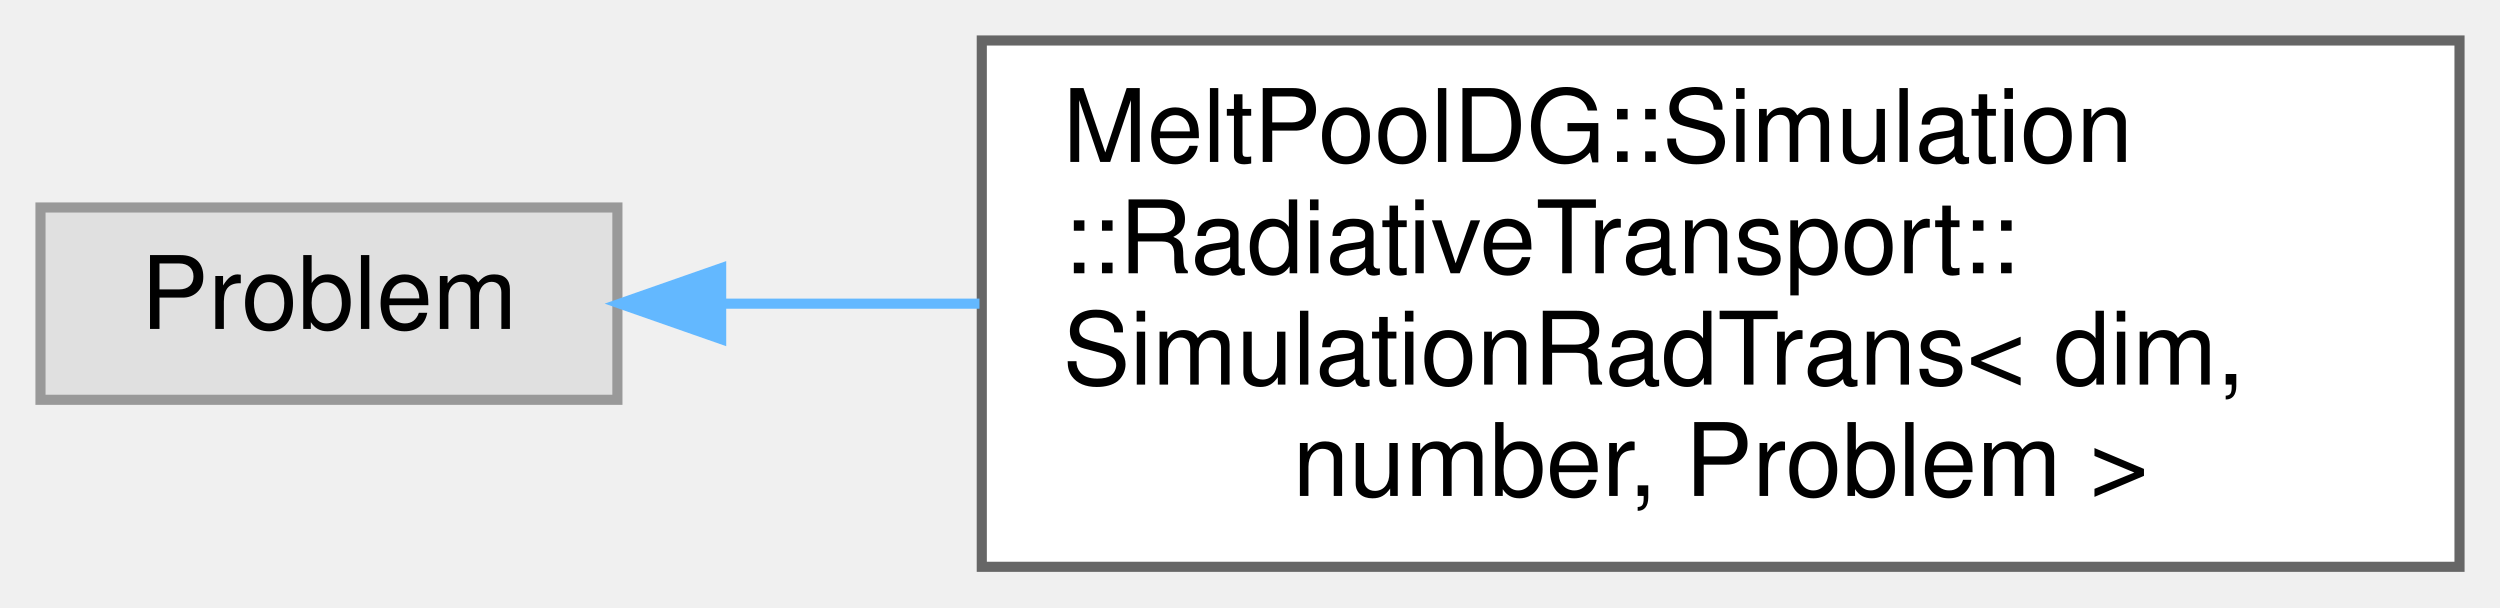
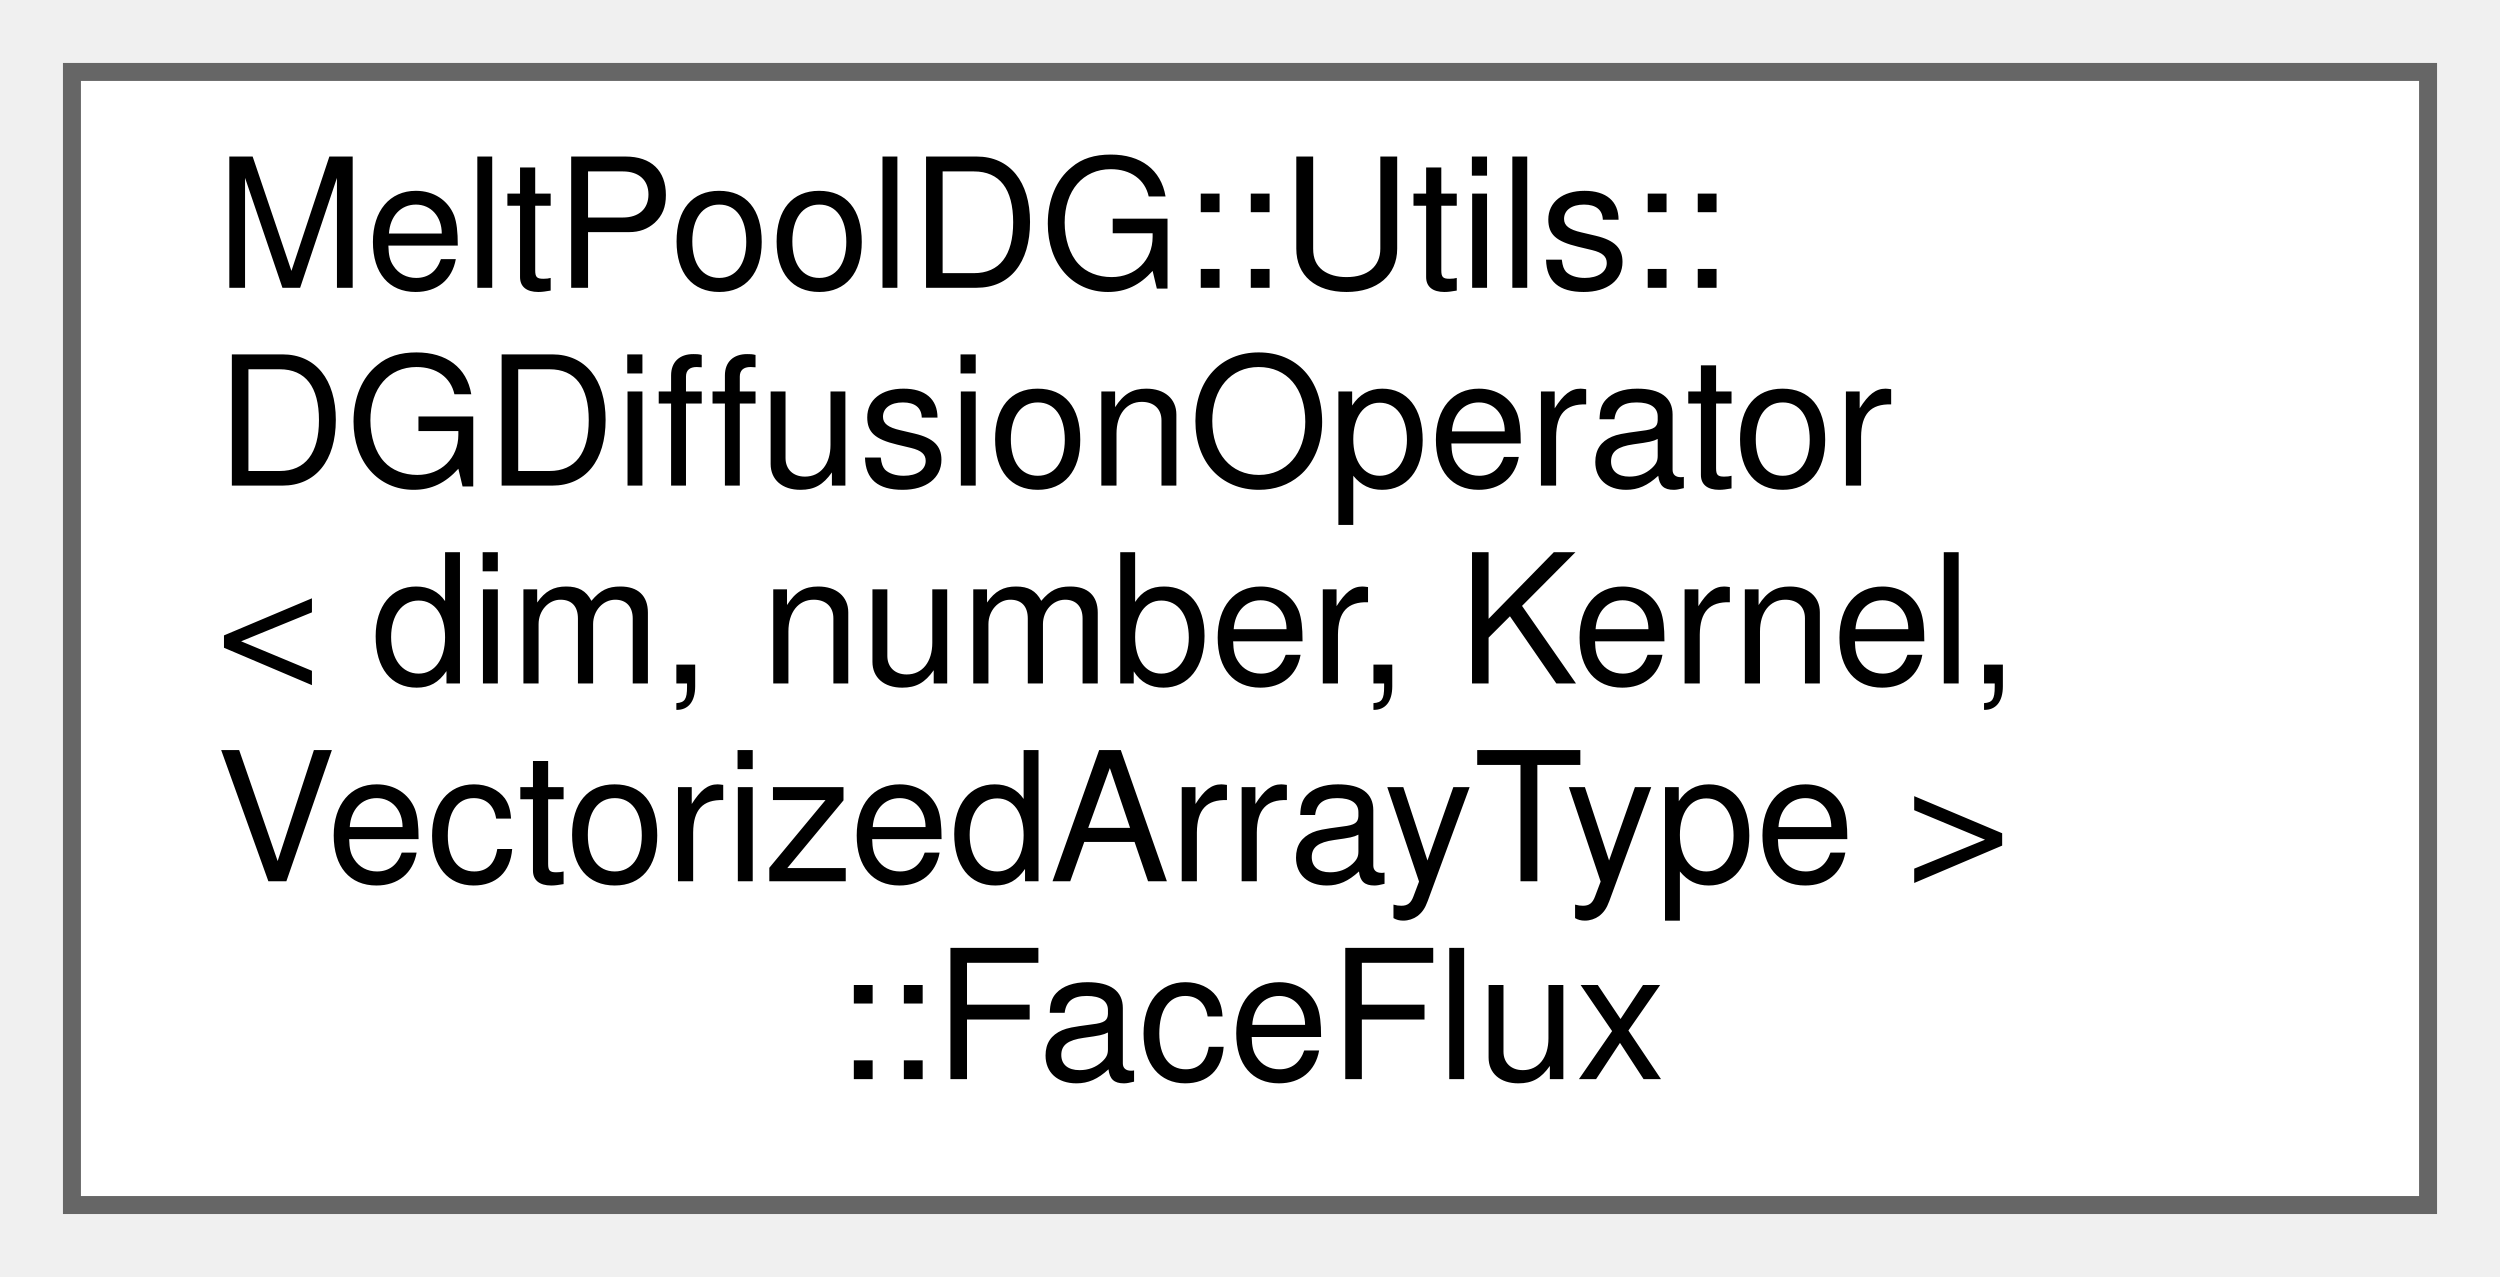
- <svg xmlns="http://www.w3.org/2000/svg" xmlns:xlink="http://www.w3.org/1999/xlink" width="247pt" height="60pt" viewBox="0.00 0.00 247.00 60.00">
-   <g id="graph0" class="graph" transform="scale(1 1) rotate(0) translate(4 56)">
+ <svg xmlns="http://www.w3.org/2000/svg" xmlns:xlink="http://www.w3.org/1999/xlink" width="139pt" height="71pt" viewBox="0.00 0.00 139.00 71.00">
+   <g id="graph0" class="graph" transform="scale(1 1) rotate(0) translate(4 67)">
    <g id="Node000000" class="node">
      <g id="a_Node000000">
-         <a xlink:title=" ">
-           <polygon fill="#e0e0e0" stroke="#999999" points="57,-35.5 0,-35.5 0,-16.5 57,-16.5 57,-35.5" />
-           <text text-anchor="middle" x="28.5" y="-23.5" font-family="Helvetica,sans-Serif" font-size="10.00">Problem</text>
-         </a>
-       </g>
-     </g>
-     <g id="Node000001" class="node">
-       <g id="a_Node000001">
-         <a xlink:href="classMeltPoolDG_1_1Simulation_1_1RadiativeTransport_1_1SimulationRadTrans.html" target="_top" xlink:title=" ">
-           <polygon fill="white" stroke="#666666" points="239,-52 93,-52 93,0 239,0 239,-52" />
-           <text text-anchor="start" x="101" y="-40" font-family="Helvetica,sans-Serif" font-size="10.00">MeltPoolDG::Simulation</text>
-           <text text-anchor="start" x="101" y="-29" font-family="Helvetica,sans-Serif" font-size="10.00">::RadiativeTransport::</text>
-           <text text-anchor="start" x="101" y="-18" font-family="Helvetica,sans-Serif" font-size="10.00">SimulationRadTrans&lt; dim,</text>
-           <text text-anchor="middle" x="166" y="-7" font-family="Helvetica,sans-Serif" font-size="10.00"> number, Problem &gt;</text>
-         </a>
-       </g>
-     </g>
-     <g id="edge225_Node000000_Node000001" class="edge">
-       <g id="a_edge225_Node000000_Node000001">
-         <a xlink:title=" ">
-           <path fill="none" stroke="#63b8ff" d="M67.3,-26C75.29,-26 83.98,-26 92.77,-26" />
-           <polygon fill="#63b8ff" stroke="#63b8ff" points="67.25,-22.5 57.25,-26 67.25,-29.5 67.25,-22.5" />
+         <a xlink:href="structMeltPoolDG_1_1Utils_1_1DGDiffusionOperator_1_1FaceFlux.html" target="_top" xlink:title=" ">
+           <polygon fill="white" stroke="#666666" points="131,-63 0,-63 0,0 131,0 131,-63" />
+           <text text-anchor="start" x="8" y="-51" font-family="Helvetica,sans-Serif" font-size="10.00">MeltPoolDG::Utils::</text>
+           <text text-anchor="start" x="8" y="-40" font-family="Helvetica,sans-Serif" font-size="10.00">DGDiffusionOperator</text>
+           <text text-anchor="start" x="8" y="-29" font-family="Helvetica,sans-Serif" font-size="10.00">&lt; dim, number, Kernel,</text>
+           <text text-anchor="start" x="8" y="-18" font-family="Helvetica,sans-Serif" font-size="10.00"> VectorizedArrayType &gt;</text>
+           <text text-anchor="middle" x="65.5" y="-7" font-family="Helvetica,sans-Serif" font-size="10.00">::FaceFlux</text>
        </a>
      </g>
    </g>
  </g>
</svg>
